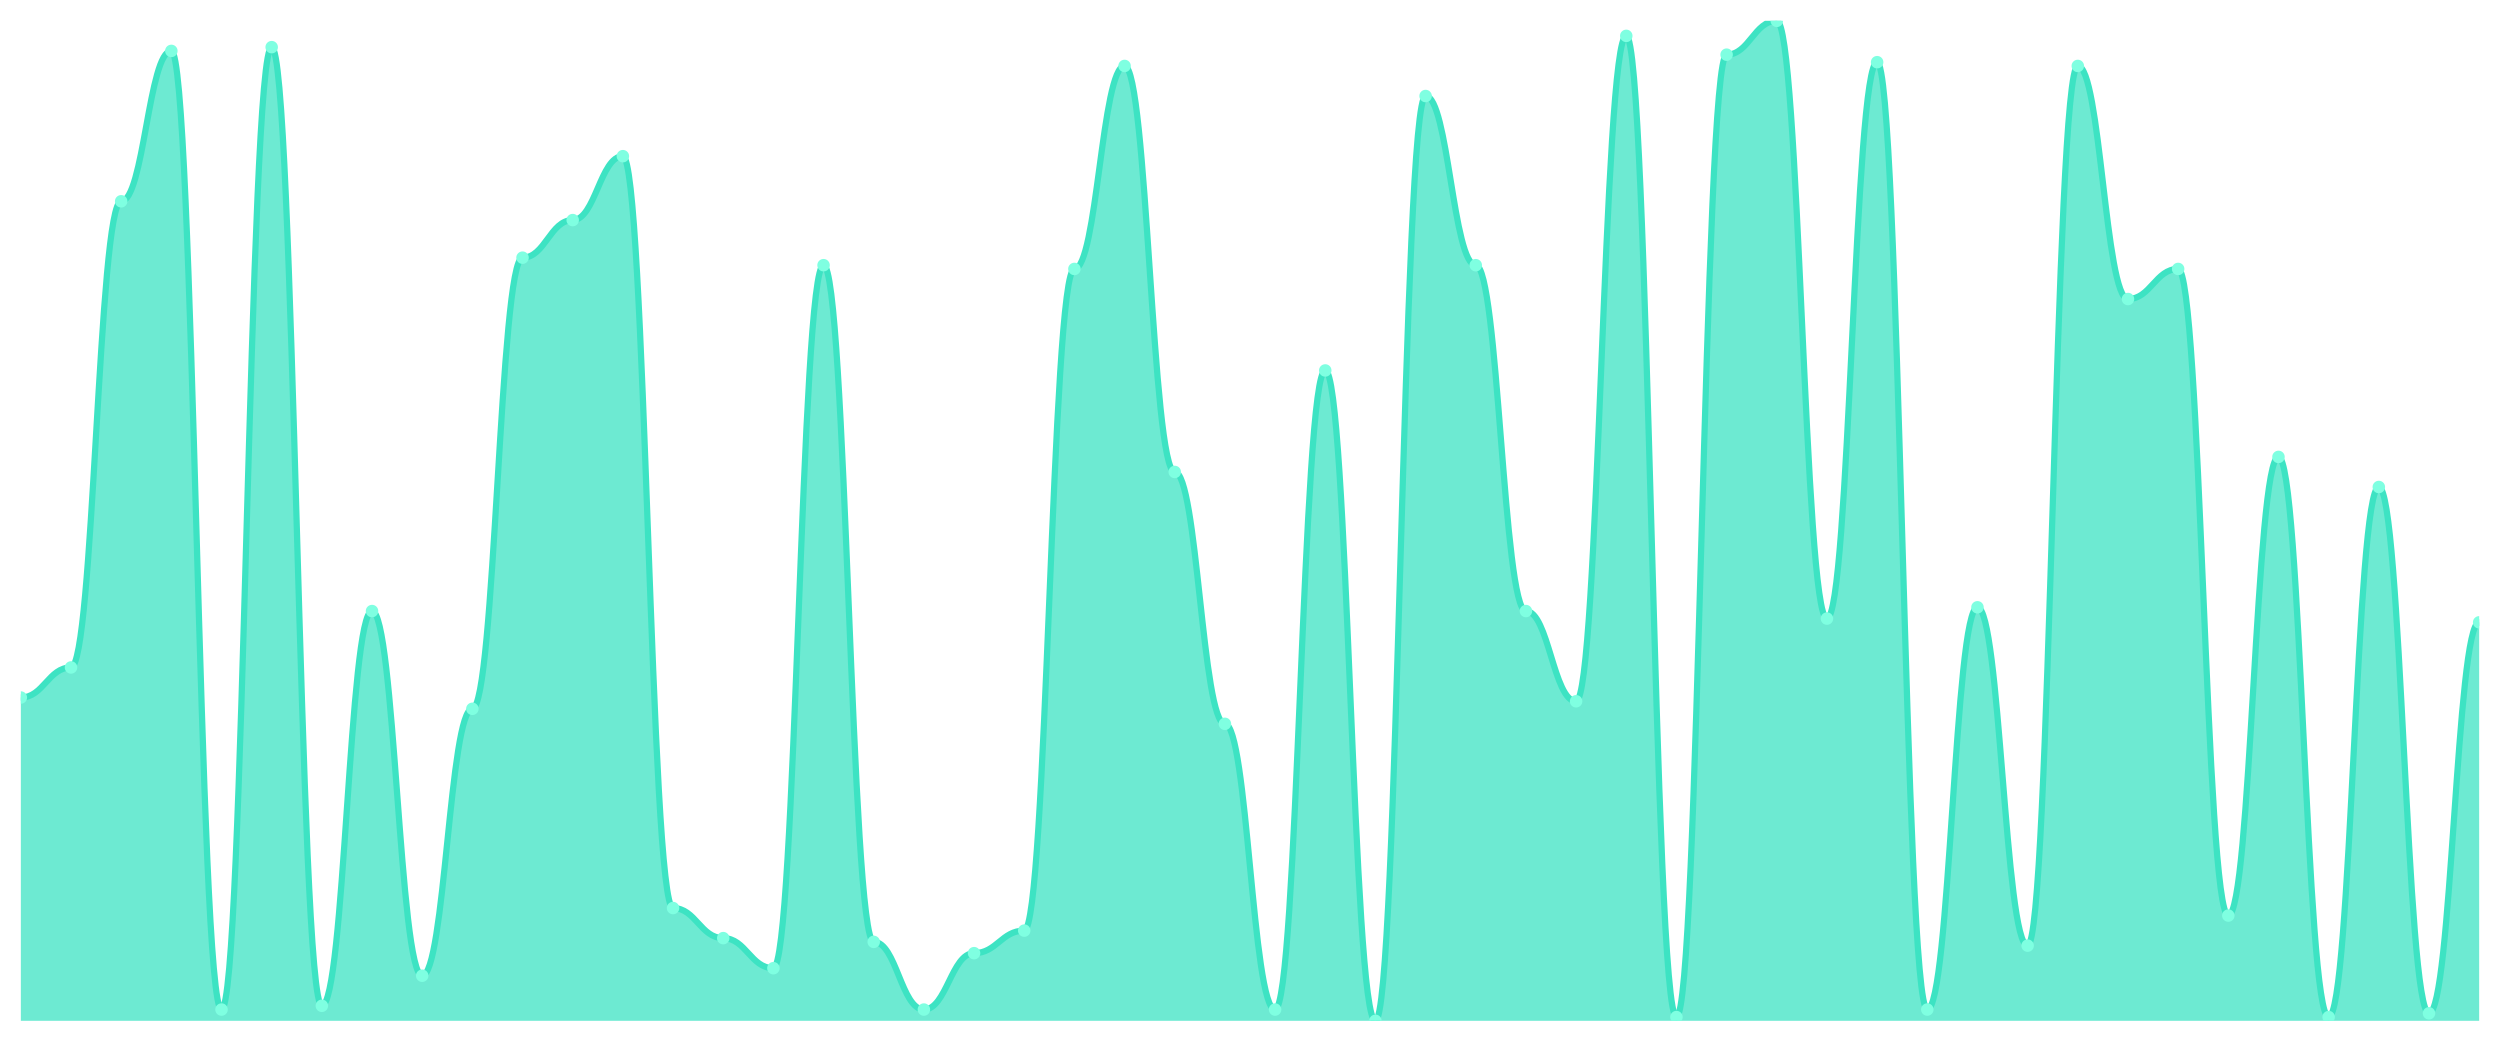
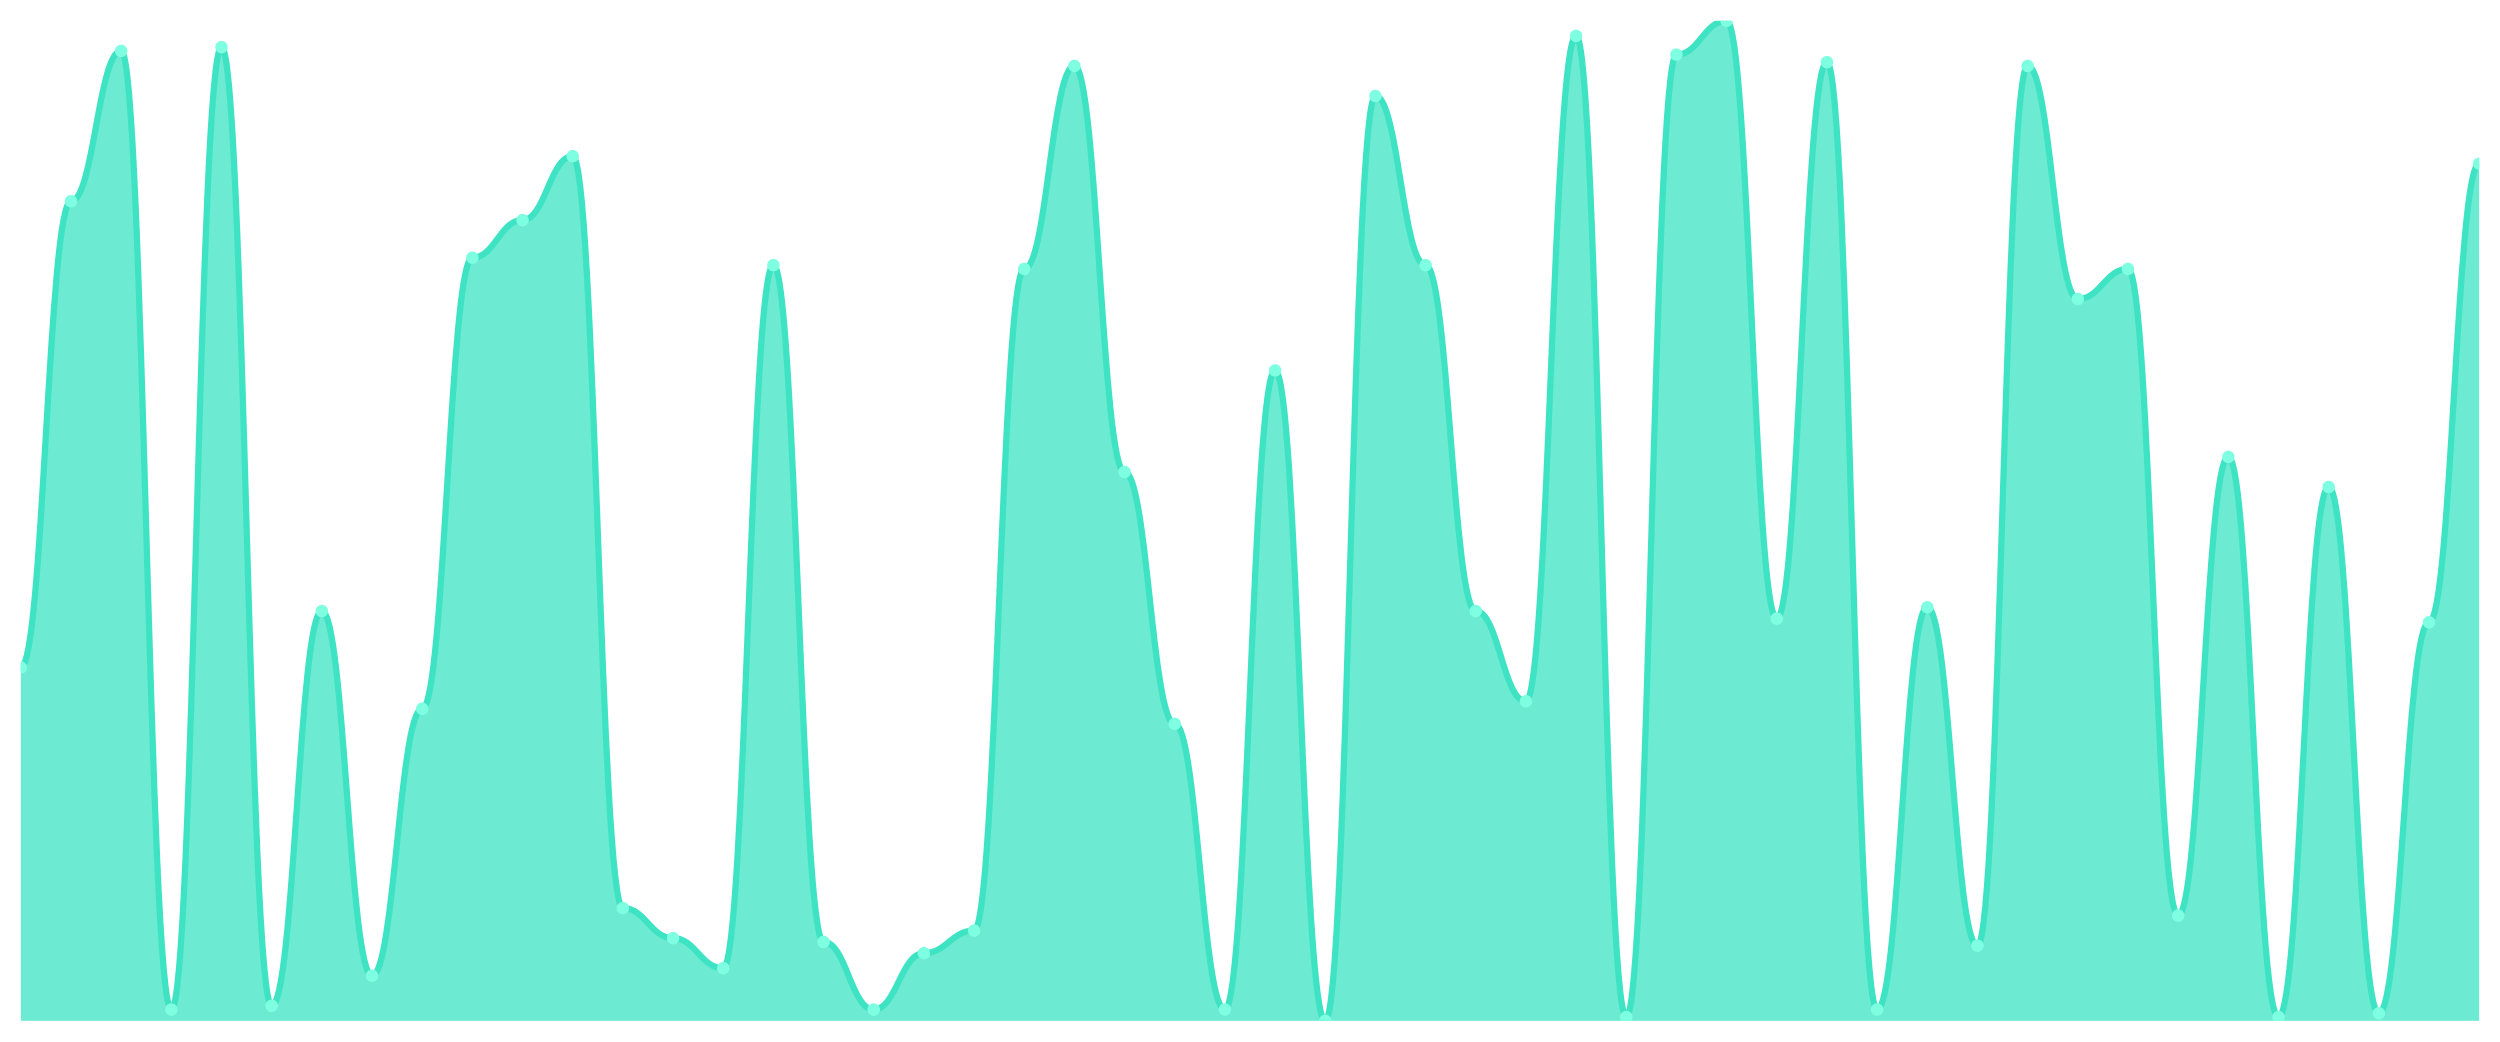
<svg xmlns="http://www.w3.org/2000/svg" viewBox="0 0 1200 500" width="1200" height="500">
  <defs>
    <clipPath id="c">
      <rect x="10" y="10" width="1180" height="480" />
    </clipPath>
  </defs>
  <rect width="1200" height="500" fill="none" />
  <g clip-path="url(#c)">
-     <path d="M 10,490 L 10,334.812 C 20.837,334.812 23.245,320.376 34.082,320.376 C 44.918,320.376 47.327,96.617 58.163,96.617 C 69,96.617 71.408,24.436 82.245,24.436 C 93.082,24.436 95.49,484.586 106.327,484.586 C 117.163,484.586 119.571,22.632 130.408,22.632 C 141.245,22.632 143.653,482.782 154.49,482.782 C 165.327,482.782 167.735,293.308 178.571,293.308 C 189.408,293.308 191.816,468.346 202.653,468.346 C 213.49,468.346 215.898,340.226 226.735,340.226 C 237.571,340.226 239.98,123.684 250.816,123.684 C 261.653,123.684 264.061,105.639 274.898,105.639 C 285.735,105.639 288.143,74.962 298.98,74.962 C 309.816,74.962 312.224,435.865 323.061,435.865 C 333.898,435.865 336.306,450.301 347.143,450.301 C 357.98,450.301 360.388,464.737 371.224,464.737 C 382.061,464.737 384.469,127.293 395.306,127.293 C 406.143,127.293 408.551,452.105 419.388,452.105 C 430.224,452.105 432.633,484.586 443.469,484.586 C 454.306,484.586 456.714,457.519 467.551,457.519 C 478.388,457.519 480.796,446.692 491.633,446.692 C 502.469,446.692 504.878,129.098 515.714,129.098 C 526.551,129.098 528.959,31.654 539.796,31.654 C 550.633,31.654 553.041,226.541 563.878,226.541 C 574.714,226.541 577.122,347.444 587.959,347.444 C 598.796,347.444 601.204,484.586 612.041,484.586 C 622.878,484.586 625.286,177.82 636.122,177.82 C 646.959,177.82 649.367,490 660.204,490 C 671.041,490 673.449,46.09 684.286,46.09 C 695.122,46.09 697.531,127.293 708.367,127.293 C 719.204,127.293 721.612,293.308 732.449,293.308 C 743.286,293.308 745.694,336.617 756.531,336.617 C 767.367,336.617 769.776,17.218 780.612,17.218 C 791.449,17.218 793.857,488.195 804.694,488.195 C 815.531,488.195 817.939,26.241 828.776,26.241 C 839.612,26.241 842.02,10 852.857,10 C 863.694,10 866.102,296.917 876.939,296.917 C 887.776,296.917 890.184,29.85 901.02,29.85 C 911.857,29.85 914.265,484.586 925.102,484.586 C 935.939,484.586 938.347,291.504 949.184,291.504 C 960.02,291.504 962.429,453.91 973.265,453.91 C 984.102,453.91 986.51,31.654 997.347,31.654 C 1008.184,31.654 1010.592,143.534 1021.429,143.534 C 1032.265,143.534 1034.673,129.098 1045.51,129.098 C 1056.347,129.098 1058.755,439.474 1069.592,439.474 C 1080.429,439.474 1082.837,219.323 1093.673,219.323 C 1104.51,219.323 1106.918,488.195 1117.755,488.195 C 1128.592,488.195 1131,233.759 1141.837,233.759 C 1152.673,233.759 1155.082,486.391 1165.918,486.391 C 1176.755,486.391 1179.163,298.722 1190,298.722 L 1190,490 Z" fill="rgba(61,227,195,0.75)" />
-     <path d="M 10,334.812 C 20.837,334.812 23.245,320.376 34.082,320.376 C 44.918,320.376 47.327,96.617 58.163,96.617 C 69,96.617 71.408,24.436 82.245,24.436 C 93.082,24.436 95.49,484.586 106.327,484.586 C 117.163,484.586 119.571,22.632 130.408,22.632 C 141.245,22.632 143.653,482.782 154.49,482.782 C 165.327,482.782 167.735,293.308 178.571,293.308 C 189.408,293.308 191.816,468.346 202.653,468.346 C 213.49,468.346 215.898,340.226 226.735,340.226 C 237.571,340.226 239.98,123.684 250.816,123.684 C 261.653,123.684 264.061,105.639 274.898,105.639 C 285.735,105.639 288.143,74.962 298.98,74.962 C 309.816,74.962 312.224,435.865 323.061,435.865 C 333.898,435.865 336.306,450.301 347.143,450.301 C 357.98,450.301 360.388,464.737 371.224,464.737 C 382.061,464.737 384.469,127.293 395.306,127.293 C 406.143,127.293 408.551,452.105 419.388,452.105 C 430.224,452.105 432.633,484.586 443.469,484.586 C 454.306,484.586 456.714,457.519 467.551,457.519 C 478.388,457.519 480.796,446.692 491.633,446.692 C 502.469,446.692 504.878,129.098 515.714,129.098 C 526.551,129.098 528.959,31.654 539.796,31.654 C 550.633,31.654 553.041,226.541 563.878,226.541 C 574.714,226.541 577.122,347.444 587.959,347.444 C 598.796,347.444 601.204,484.586 612.041,484.586 C 622.878,484.586 625.286,177.82 636.122,177.82 C 646.959,177.82 649.367,490 660.204,490 C 671.041,490 673.449,46.09 684.286,46.09 C 695.122,46.09 697.531,127.293 708.367,127.293 C 719.204,127.293 721.612,293.308 732.449,293.308 C 743.286,293.308 745.694,336.617 756.531,336.617 C 767.367,336.617 769.776,17.218 780.612,17.218 C 791.449,17.218 793.857,488.195 804.694,488.195 C 815.531,488.195 817.939,26.241 828.776,26.241 C 839.612,26.241 842.02,10 852.857,10 C 863.694,10 866.102,296.917 876.939,296.917 C 887.776,296.917 890.184,29.85 901.02,29.85 C 911.857,29.85 914.265,484.586 925.102,484.586 C 935.939,484.586 938.347,291.504 949.184,291.504 C 960.02,291.504 962.429,453.91 973.265,453.91 C 984.102,453.91 986.51,31.654 997.347,31.654 C 1008.184,31.654 1010.592,143.534 1021.429,143.534 C 1032.265,143.534 1034.673,129.098 1045.51,129.098 C 1056.347,129.098 1058.755,439.474 1069.592,439.474 C 1080.429,439.474 1082.837,219.323 1093.673,219.323 C 1104.51,219.323 1106.918,488.195 1117.755,488.195 C 1128.592,488.195 1131,233.759 1141.837,233.759 C 1152.673,233.759 1155.082,486.391 1165.918,486.391 C 1176.755,486.391 1179.163,298.722 1190,298.722" fill="none" stroke="#3de3c3" stroke-width="3" stroke-linecap="round" stroke-linejoin="round" />
-     <circle cx="10" cy="334.812" r="3" fill="#7fffe1" />
-     <circle cx="34.082" cy="320.376" r="3" fill="#7fffe1" />
-     <circle cx="58.163" cy="96.617" r="3" fill="#7fffe1" />
-     <circle cx="82.245" cy="24.436" r="3" fill="#7fffe1" />
-     <circle cx="106.327" cy="484.586" r="3" fill="#7fffe1" />
-     <circle cx="130.408" cy="22.632" r="3" fill="#7fffe1" />
-     <circle cx="154.49" cy="482.782" r="3" fill="#7fffe1" />
-     <circle cx="178.571" cy="293.308" r="3" fill="#7fffe1" />
-     <circle cx="202.653" cy="468.346" r="3" fill="#7fffe1" />
-     <circle cx="226.735" cy="340.226" r="3" fill="#7fffe1" />
-     <circle cx="250.816" cy="123.684" r="3" fill="#7fffe1" />
-     <circle cx="274.898" cy="105.639" r="3" fill="#7fffe1" />
-     <circle cx="298.98" cy="74.962" r="3" fill="#7fffe1" />
-     <circle cx="323.061" cy="435.865" r="3" fill="#7fffe1" />
-     <circle cx="347.143" cy="450.301" r="3" fill="#7fffe1" />
-     <circle cx="371.224" cy="464.737" r="3" fill="#7fffe1" />
-     <circle cx="395.306" cy="127.293" r="3" fill="#7fffe1" />
-     <circle cx="419.388" cy="452.105" r="3" fill="#7fffe1" />
-     <circle cx="443.469" cy="484.586" r="3" fill="#7fffe1" />
-     <circle cx="467.551" cy="457.519" r="3" fill="#7fffe1" />
-     <circle cx="491.633" cy="446.692" r="3" fill="#7fffe1" />
-     <circle cx="515.714" cy="129.098" r="3" fill="#7fffe1" />
-     <circle cx="539.796" cy="31.654" r="3" fill="#7fffe1" />
-     <circle cx="563.878" cy="226.541" r="3" fill="#7fffe1" />
-     <circle cx="587.959" cy="347.444" r="3" fill="#7fffe1" />
-     <circle cx="612.041" cy="484.586" r="3" fill="#7fffe1" />
-     <circle cx="636.122" cy="177.82" r="3" fill="#7fffe1" />
-     <circle cx="660.204" cy="490" r="3" fill="#7fffe1" />
-     <circle cx="684.286" cy="46.09" r="3" fill="#7fffe1" />
-     <circle cx="708.367" cy="127.293" r="3" fill="#7fffe1" />
-     <circle cx="732.449" cy="293.308" r="3" fill="#7fffe1" />
-     <circle cx="756.531" cy="336.617" r="3" fill="#7fffe1" />
-     <circle cx="780.612" cy="17.218" r="3" fill="#7fffe1" />
-     <circle cx="804.694" cy="488.195" r="3" fill="#7fffe1" />
-     <circle cx="828.776" cy="26.241" r="3" fill="#7fffe1" />
-     <circle cx="852.857" cy="10" r="3" fill="#7fffe1" />
-     <circle cx="876.939" cy="296.917" r="3" fill="#7fffe1" />
-     <circle cx="901.02" cy="29.85" r="3" fill="#7fffe1" />
-     <circle cx="925.102" cy="484.586" r="3" fill="#7fffe1" />
-     <circle cx="949.184" cy="291.504" r="3" fill="#7fffe1" />
-     <circle cx="973.265" cy="453.91" r="3" fill="#7fffe1" />
-     <circle cx="997.347" cy="31.654" r="3" fill="#7fffe1" />
-     <circle cx="1021.429" cy="143.534" r="3" fill="#7fffe1" />
-     <circle cx="1045.51" cy="129.098" r="3" fill="#7fffe1" />
-     <circle cx="1069.592" cy="439.474" r="3" fill="#7fffe1" />
-     <circle cx="1093.673" cy="219.323" r="3" fill="#7fffe1" />
-     <circle cx="1117.755" cy="488.195" r="3" fill="#7fffe1" />
-     <circle cx="1141.837" cy="233.759" r="3" fill="#7fffe1" />
-     <circle cx="1165.918" cy="486.391" r="3" fill="#7fffe1" />
-     <circle cx="1190" cy="298.722" r="3" fill="#7fffe1" />
+     <path d="M 10,490 L 10,320.376 C 20.837,320.376 23.245,96.617 34.082,96.617 C 44.918,96.617 47.327,24.436 58.163,24.436 C 69,24.436 71.408,484.586 82.245,484.586 C 93.082,484.586 95.49,22.632 106.327,22.632 C 117.163,22.632 119.571,482.782 130.408,482.782 C 141.245,482.782 143.653,293.308 154.49,293.308 C 165.327,293.308 167.735,468.346 178.571,468.346 C 189.408,468.346 191.816,340.226 202.653,340.226 C 213.49,340.226 215.898,123.684 226.735,123.684 C 237.571,123.684 239.98,105.639 250.816,105.639 C 261.653,105.639 264.061,74.962 274.898,74.962 C 285.735,74.962 288.143,435.865 298.98,435.865 C 309.816,435.865 312.224,450.301 323.061,450.301 C 333.898,450.301 336.306,464.737 347.143,464.737 C 357.98,464.737 360.388,127.293 371.224,127.293 C 382.061,127.293 384.469,452.105 395.306,452.105 C 406.143,452.105 408.551,484.586 419.388,484.586 C 430.224,484.586 432.633,457.519 443.469,457.519 C 454.306,457.519 456.714,446.692 467.551,446.692 C 478.388,446.692 480.796,129.098 491.633,129.098 C 502.469,129.098 504.878,31.654 515.714,31.654 C 526.551,31.654 528.959,226.541 539.796,226.541 C 550.633,226.541 553.041,347.444 563.878,347.444 C 574.714,347.444 577.122,484.586 587.959,484.586 C 598.796,484.586 601.204,177.82 612.041,177.82 C 622.878,177.82 625.286,490 636.122,490 C 646.959,490 649.367,46.09 660.204,46.09 C 671.041,46.09 673.449,127.293 684.286,127.293 C 695.122,127.293 697.531,293.308 708.367,293.308 C 719.204,293.308 721.612,336.617 732.449,336.617 C 743.286,336.617 745.694,17.218 756.531,17.218 C 767.367,17.218 769.776,488.195 780.612,488.195 C 791.449,488.195 793.857,26.241 804.694,26.241 C 815.531,26.241 817.939,10 828.776,10 C 839.612,10 842.02,296.917 852.857,296.917 C 863.694,296.917 866.102,29.85 876.939,29.85 C 887.776,29.85 890.184,484.586 901.02,484.586 C 911.857,484.586 914.265,291.504 925.102,291.504 C 935.939,291.504 938.347,453.91 949.184,453.91 C 960.02,453.91 962.429,31.654 973.265,31.654 C 984.102,31.654 986.51,143.534 997.347,143.534 C 1008.184,143.534 1010.592,129.098 1021.429,129.098 C 1032.265,129.098 1034.673,439.474 1045.51,439.474 C 1056.347,439.474 1058.755,219.323 1069.592,219.323 C 1080.429,219.323 1082.837,488.195 1093.673,488.195 C 1104.51,488.195 1106.918,233.759 1117.755,233.759 C 1128.592,233.759 1131,486.391 1141.837,486.391 C 1152.673,486.391 1155.082,298.722 1165.918,298.722 C 1176.755,298.722 1179.163,78.571 1190,78.571 L 1190,490 Z" fill="rgba(61,227,195,0.75)" />
+     <path d="M 10,320.376 C 20.837,320.376 23.245,96.617 34.082,96.617 C 44.918,96.617 47.327,24.436 58.163,24.436 C 69,24.436 71.408,484.586 82.245,484.586 C 93.082,484.586 95.49,22.632 106.327,22.632 C 117.163,22.632 119.571,482.782 130.408,482.782 C 141.245,482.782 143.653,293.308 154.49,293.308 C 165.327,293.308 167.735,468.346 178.571,468.346 C 189.408,468.346 191.816,340.226 202.653,340.226 C 213.49,340.226 215.898,123.684 226.735,123.684 C 237.571,123.684 239.98,105.639 250.816,105.639 C 261.653,105.639 264.061,74.962 274.898,74.962 C 285.735,74.962 288.143,435.865 298.98,435.865 C 309.816,435.865 312.224,450.301 323.061,450.301 C 333.898,450.301 336.306,464.737 347.143,464.737 C 357.98,464.737 360.388,127.293 371.224,127.293 C 382.061,127.293 384.469,452.105 395.306,452.105 C 406.143,452.105 408.551,484.586 419.388,484.586 C 430.224,484.586 432.633,457.519 443.469,457.519 C 454.306,457.519 456.714,446.692 467.551,446.692 C 478.388,446.692 480.796,129.098 491.633,129.098 C 502.469,129.098 504.878,31.654 515.714,31.654 C 526.551,31.654 528.959,226.541 539.796,226.541 C 550.633,226.541 553.041,347.444 563.878,347.444 C 574.714,347.444 577.122,484.586 587.959,484.586 C 598.796,484.586 601.204,177.82 612.041,177.82 C 622.878,177.82 625.286,490 636.122,490 C 646.959,490 649.367,46.09 660.204,46.09 C 671.041,46.09 673.449,127.293 684.286,127.293 C 695.122,127.293 697.531,293.308 708.367,293.308 C 719.204,293.308 721.612,336.617 732.449,336.617 C 743.286,336.617 745.694,17.218 756.531,17.218 C 767.367,17.218 769.776,488.195 780.612,488.195 C 791.449,488.195 793.857,26.241 804.694,26.241 C 815.531,26.241 817.939,10 828.776,10 C 839.612,10 842.02,296.917 852.857,296.917 C 863.694,296.917 866.102,29.85 876.939,29.85 C 887.776,29.85 890.184,484.586 901.02,484.586 C 911.857,484.586 914.265,291.504 925.102,291.504 C 935.939,291.504 938.347,453.91 949.184,453.91 C 960.02,453.91 962.429,31.654 973.265,31.654 C 984.102,31.654 986.51,143.534 997.347,143.534 C 1008.184,143.534 1010.592,129.098 1021.429,129.098 C 1032.265,129.098 1034.673,439.474 1045.51,439.474 C 1056.347,439.474 1058.755,219.323 1069.592,219.323 C 1080.429,219.323 1082.837,488.195 1093.673,488.195 C 1104.51,488.195 1106.918,233.759 1117.755,233.759 C 1128.592,233.759 1131,486.391 1141.837,486.391 C 1152.673,486.391 1155.082,298.722 1165.918,298.722 C 1176.755,298.722 1179.163,78.571 1190,78.571" fill="none" stroke="#3de3c3" stroke-width="3" stroke-linecap="round" stroke-linejoin="round" />
+     <circle cx="10" cy="320.376" r="3" fill="#7fffe1" />
+     <circle cx="34.082" cy="96.617" r="3" fill="#7fffe1" />
+     <circle cx="58.163" cy="24.436" r="3" fill="#7fffe1" />
+     <circle cx="82.245" cy="484.586" r="3" fill="#7fffe1" />
+     <circle cx="106.327" cy="22.632" r="3" fill="#7fffe1" />
+     <circle cx="130.408" cy="482.782" r="3" fill="#7fffe1" />
+     <circle cx="154.49" cy="293.308" r="3" fill="#7fffe1" />
+     <circle cx="178.571" cy="468.346" r="3" fill="#7fffe1" />
+     <circle cx="202.653" cy="340.226" r="3" fill="#7fffe1" />
+     <circle cx="226.735" cy="123.684" r="3" fill="#7fffe1" />
+     <circle cx="250.816" cy="105.639" r="3" fill="#7fffe1" />
+     <circle cx="274.898" cy="74.962" r="3" fill="#7fffe1" />
+     <circle cx="298.98" cy="435.865" r="3" fill="#7fffe1" />
+     <circle cx="323.061" cy="450.301" r="3" fill="#7fffe1" />
+     <circle cx="347.143" cy="464.737" r="3" fill="#7fffe1" />
+     <circle cx="371.224" cy="127.293" r="3" fill="#7fffe1" />
+     <circle cx="395.306" cy="452.105" r="3" fill="#7fffe1" />
+     <circle cx="419.388" cy="484.586" r="3" fill="#7fffe1" />
+     <circle cx="443.469" cy="457.519" r="3" fill="#7fffe1" />
+     <circle cx="467.551" cy="446.692" r="3" fill="#7fffe1" />
+     <circle cx="491.633" cy="129.098" r="3" fill="#7fffe1" />
+     <circle cx="515.714" cy="31.654" r="3" fill="#7fffe1" />
+     <circle cx="539.796" cy="226.541" r="3" fill="#7fffe1" />
+     <circle cx="563.878" cy="347.444" r="3" fill="#7fffe1" />
+     <circle cx="587.959" cy="484.586" r="3" fill="#7fffe1" />
+     <circle cx="612.041" cy="177.82" r="3" fill="#7fffe1" />
+     <circle cx="636.122" cy="490" r="3" fill="#7fffe1" />
+     <circle cx="660.204" cy="46.09" r="3" fill="#7fffe1" />
+     <circle cx="684.286" cy="127.293" r="3" fill="#7fffe1" />
+     <circle cx="708.367" cy="293.308" r="3" fill="#7fffe1" />
+     <circle cx="732.449" cy="336.617" r="3" fill="#7fffe1" />
+     <circle cx="756.531" cy="17.218" r="3" fill="#7fffe1" />
+     <circle cx="780.612" cy="488.195" r="3" fill="#7fffe1" />
+     <circle cx="804.694" cy="26.241" r="3" fill="#7fffe1" />
+     <circle cx="828.776" cy="10" r="3" fill="#7fffe1" />
+     <circle cx="852.857" cy="296.917" r="3" fill="#7fffe1" />
+     <circle cx="876.939" cy="29.85" r="3" fill="#7fffe1" />
+     <circle cx="901.02" cy="484.586" r="3" fill="#7fffe1" />
+     <circle cx="925.102" cy="291.504" r="3" fill="#7fffe1" />
+     <circle cx="949.184" cy="453.91" r="3" fill="#7fffe1" />
+     <circle cx="973.265" cy="31.654" r="3" fill="#7fffe1" />
+     <circle cx="997.347" cy="143.534" r="3" fill="#7fffe1" />
+     <circle cx="1021.429" cy="129.098" r="3" fill="#7fffe1" />
+     <circle cx="1045.51" cy="439.474" r="3" fill="#7fffe1" />
+     <circle cx="1069.592" cy="219.323" r="3" fill="#7fffe1" />
+     <circle cx="1093.673" cy="488.195" r="3" fill="#7fffe1" />
+     <circle cx="1117.755" cy="233.759" r="3" fill="#7fffe1" />
+     <circle cx="1141.837" cy="486.391" r="3" fill="#7fffe1" />
+     <circle cx="1165.918" cy="298.722" r="3" fill="#7fffe1" />
+     <circle cx="1190" cy="78.571" r="3" fill="#7fffe1" />
  </g>
</svg>
